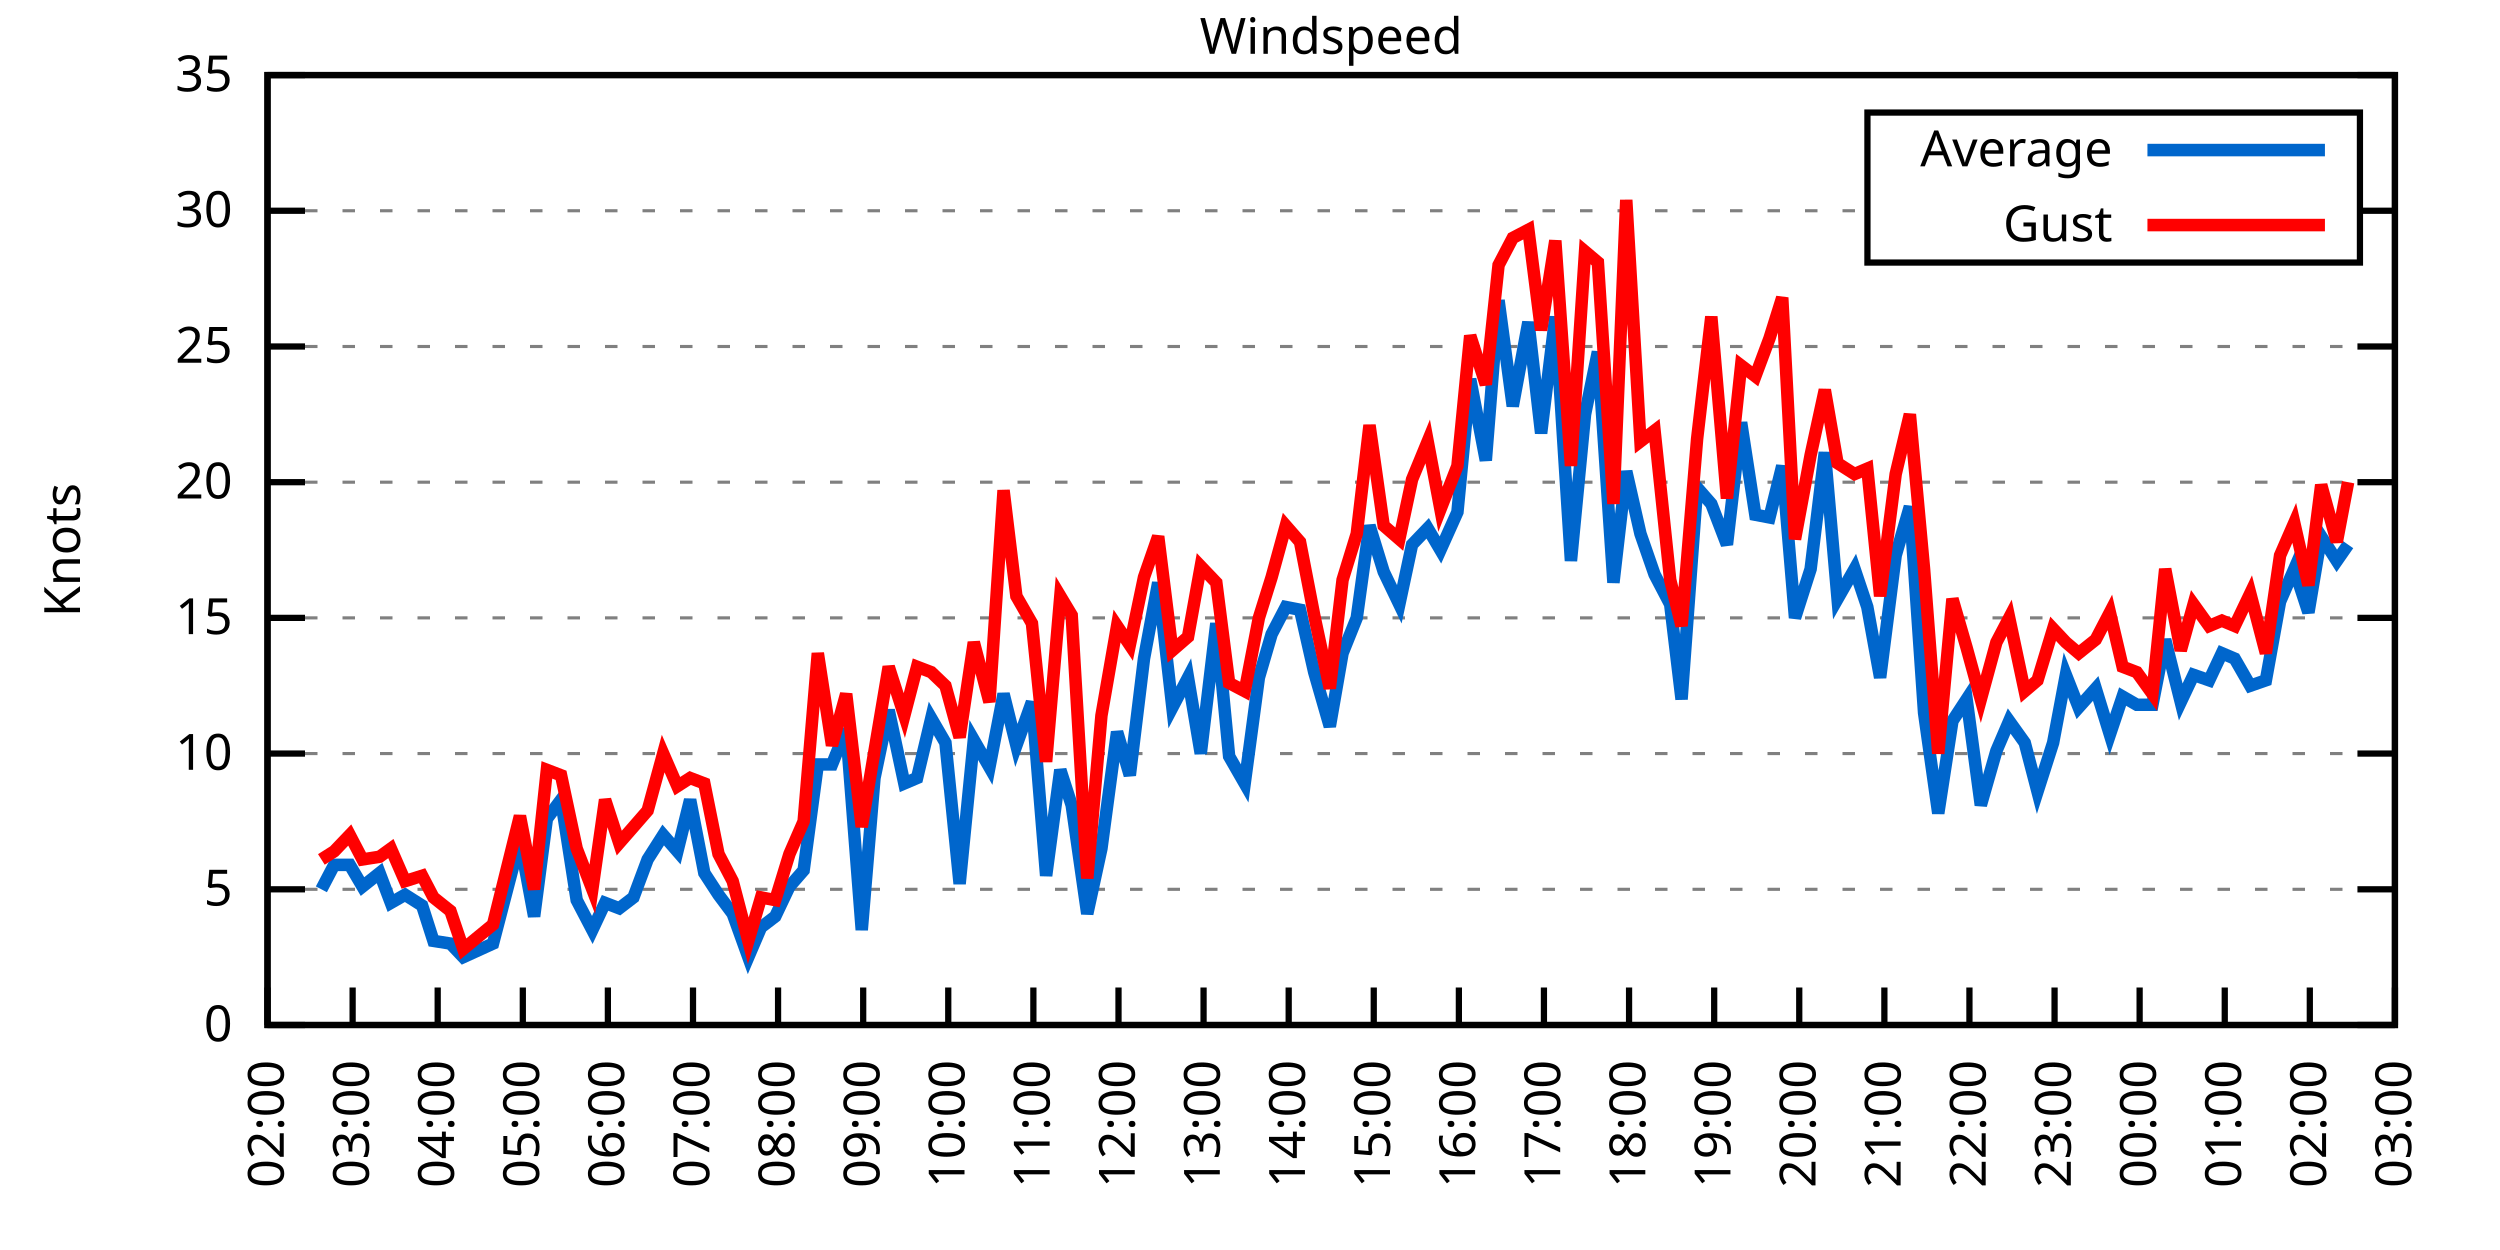
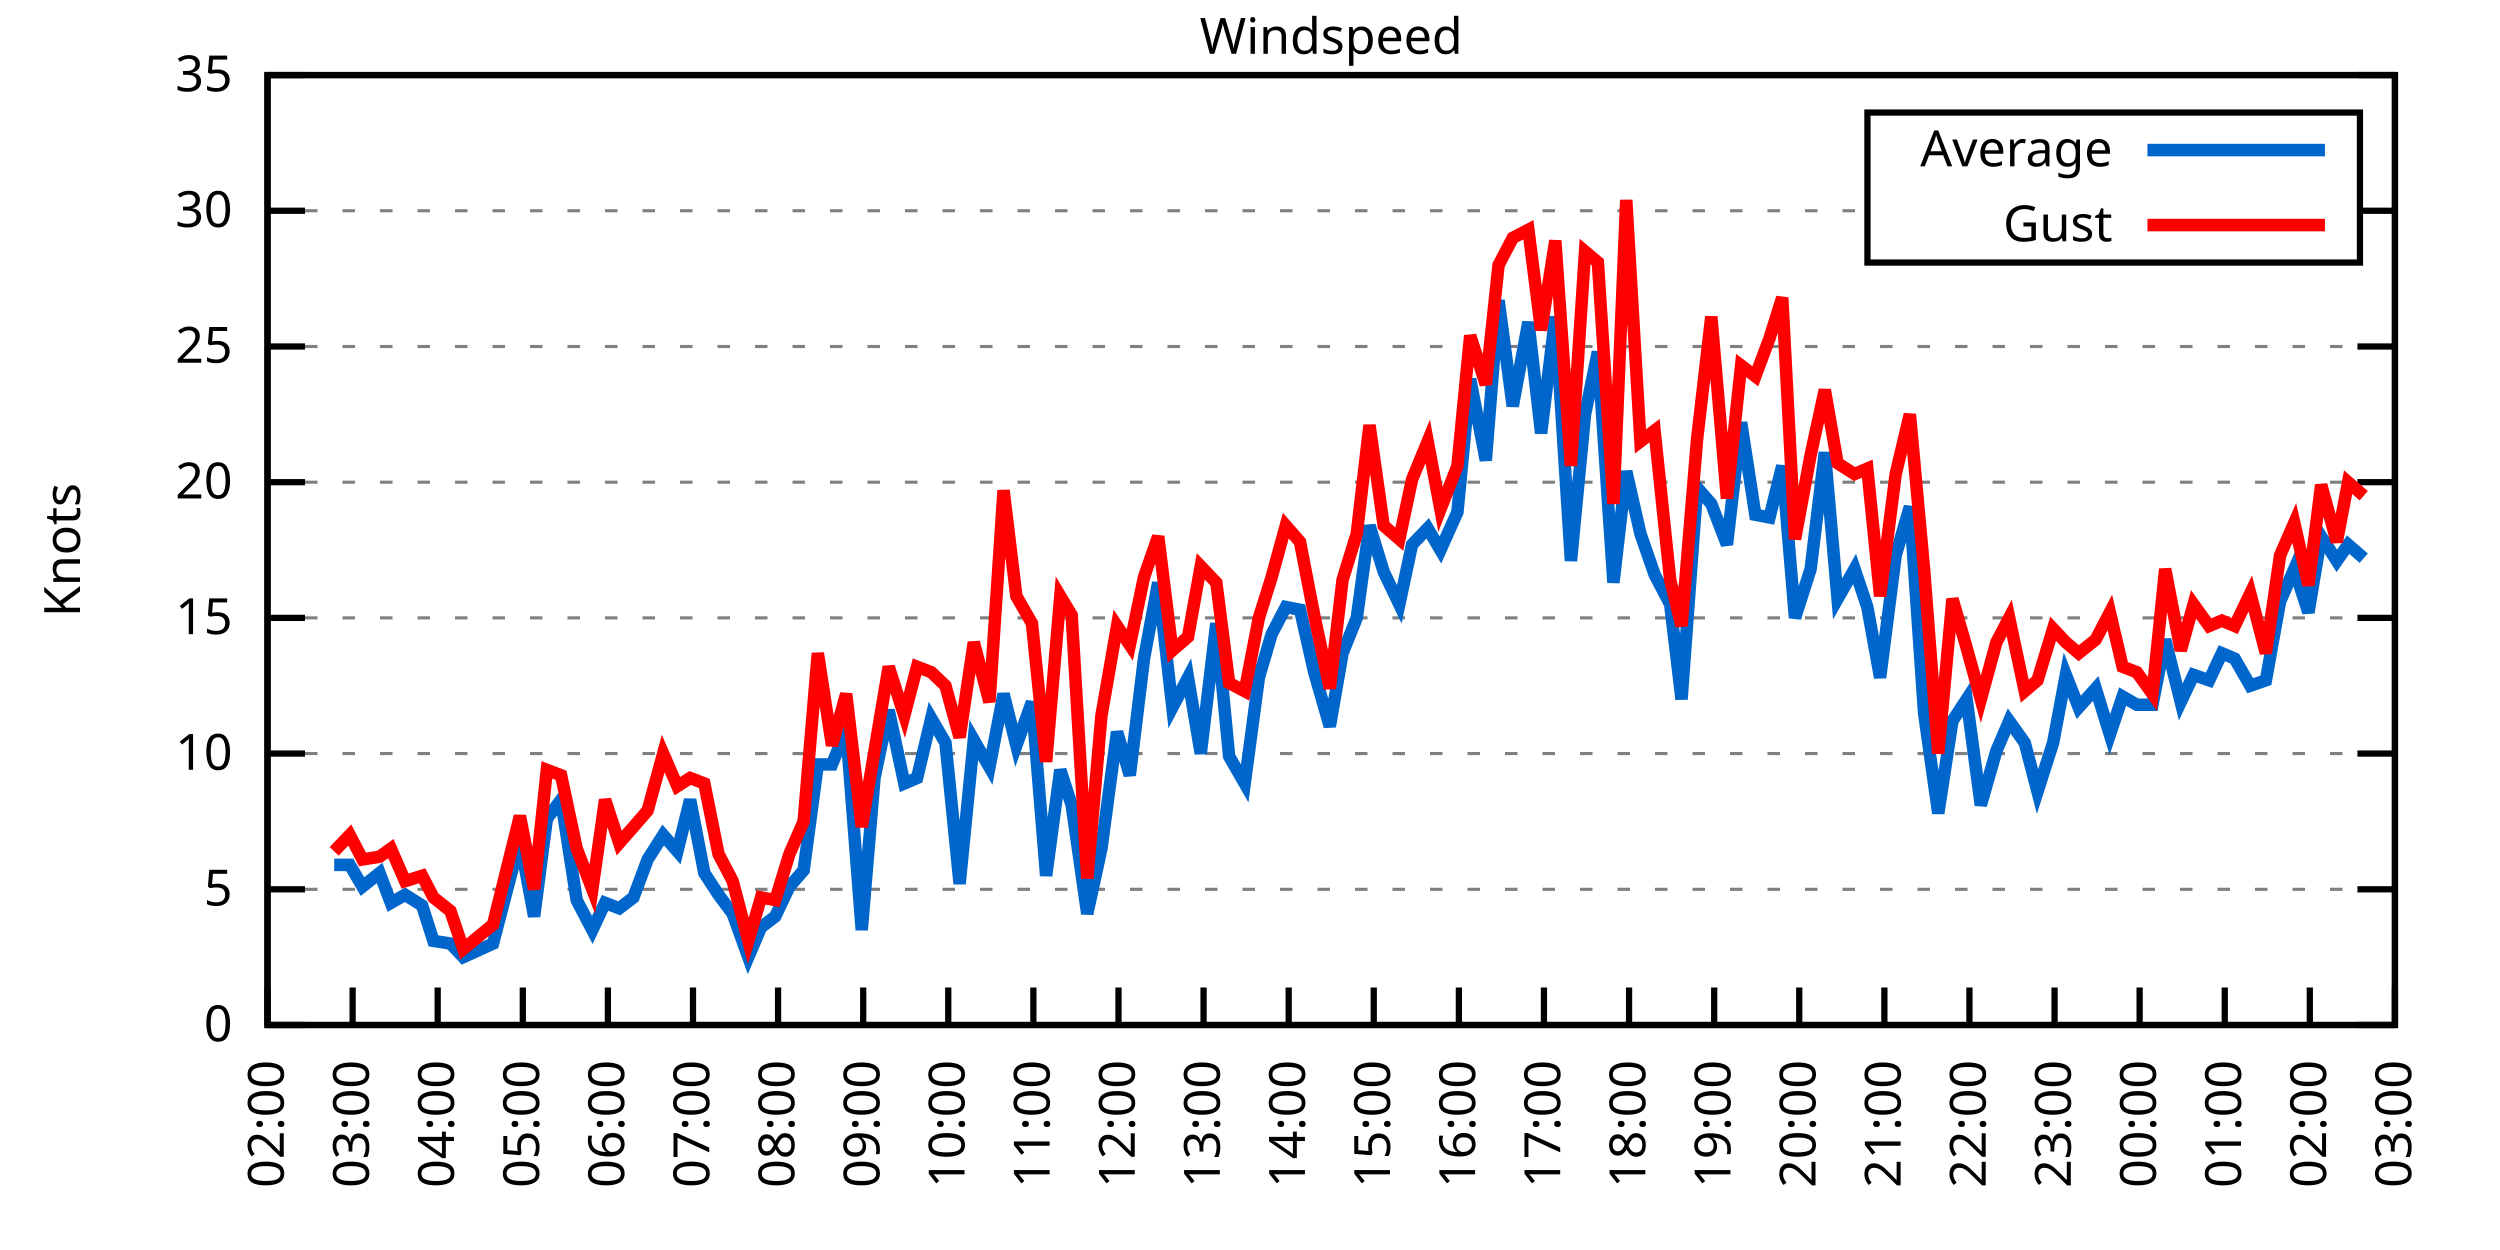
<svg xmlns="http://www.w3.org/2000/svg" xmlns:xlink="http://www.w3.org/1999/xlink" width="400" height="200" viewBox="0 0 400 200">
  <g id="gnuplot_canvas">
    <rect x="0" y="0" width="400" height="200" fill="none" />
    <defs>
      <circle id="gpDot" r="0.5" stroke-width="0.5" stroke="currentColor" />
      <path id="gpPt0" stroke-width="0.333" stroke="currentColor" d="M-1,0 h2 M0,-1 v2" />
      <path id="gpPt1" stroke-width="0.333" stroke="currentColor" d="M-1,-1 L1,1 M1,-1 L-1,1" />
      <path id="gpPt2" stroke-width="0.333" stroke="currentColor" d="M-1,0 L1,0 M0,-1 L0,1 M-1,-1 L1,1 M-1,1 L1,-1" />
      <rect id="gpPt3" stroke-width="0.333" stroke="currentColor" x="-1" y="-1" width="2" height="2" />
      <rect id="gpPt4" stroke-width="0.333" stroke="currentColor" fill="currentColor" x="-1" y="-1" width="2" height="2" />
      <circle id="gpPt5" stroke-width="0.333" stroke="currentColor" cx="0" cy="0" r="1" />
      <use xlink:href="#gpPt5" id="gpPt6" fill="currentColor" stroke="none" />
      <path id="gpPt7" stroke-width="0.333" stroke="currentColor" d="M0,-1.33 L-1.33,0.67 L1.33,0.67 z" />
      <use xlink:href="#gpPt7" id="gpPt8" fill="currentColor" stroke="none" />
      <use xlink:href="#gpPt7" id="gpPt9" stroke="currentColor" transform="rotate(180)" />
      <use xlink:href="#gpPt9" id="gpPt10" fill="currentColor" stroke="none" />
      <use xlink:href="#gpPt3" id="gpPt11" stroke="currentColor" transform="rotate(45)" />
      <use xlink:href="#gpPt11" id="gpPt12" fill="currentColor" stroke="none" />
      <path id="gpPt13" stroke-width="0.333" stroke="currentColor" d="M0,1.330 L1.265,0.411 L0.782,-1.067 L-0.782,-1.076 L-1.265,0.411 z" />
      <use xlink:href="#gpPt13" id="gpPt14" fill="currentColor" stroke="none" />
      <filter id="textbox" filterUnits="objectBoundingBox" x="0" y="0" height="1" width="1">
        <feFlood flood-color="white" flood-opacity="1" result="bgnd" />
        <feComposite in="SourceGraphic" in2="bgnd" operator="atop" />
      </filter>
      <filter id="greybox" filterUnits="objectBoundingBox" x="0" y="0" height="1" width="1">
        <feFlood flood-color="lightgrey" flood-opacity="1" result="grey" />
        <feComposite in="SourceGraphic" in2="grey" operator="atop" />
      </filter>
    </defs>
    <g fill="none" color="white" stroke="currentColor" stroke-width="1.00" stroke-linecap="butt" stroke-linejoin="miter">
</g>
    <g fill="none" color="black" stroke="currentColor" stroke-width="1.00" stroke-linecap="butt" stroke-linejoin="miter">
      <g stroke="none" shape-rendering="crispEdges">
        <polygon fill="rgb(255, 255, 255)" points="42.80,164.00 383.18,164.00 383.18,12.02 42.80,12.02 " />
      </g>
    </g>
    <g fill="none" color="black" stroke="currentColor" stroke-width="1.00" stroke-linecap="butt" stroke-linejoin="miter">
</g>
    <g fill="none" color="black" stroke="black" stroke-width="0.50" stroke-linecap="butt" stroke-linejoin="miter">
</g>
    <g fill="none" color="gray" stroke="currentColor" stroke-width="0.50" stroke-linecap="butt" stroke-linejoin="miter">
      <path stroke="gray" stroke-dasharray="2,4" class="gridline" d="M42.80,164.00 L383.19,164.00  " />
    </g>
    <g fill="none" color="gray" stroke="gray" stroke-width="1.00" stroke-linecap="butt" stroke-linejoin="miter">
</g>
    <g fill="none" color="black" stroke="currentColor" stroke-width="1.00" stroke-linecap="butt" stroke-linejoin="miter">
      <path stroke="black" d="M42.80,164.00 L48.80,164.00 M383.19,164.00 L377.19,164.00  " />
      <g transform="translate(37.20,166.60)" stroke="none" fill="black" font-family="Sans" font-size="8.00" text-anchor="end">
        <text>
          <tspan font-family="Sans"> 0</tspan>
        </text>
      </g>
    </g>
    <g fill="none" color="black" stroke="currentColor" stroke-width="1.00" stroke-linecap="butt" stroke-linejoin="miter">
</g>
    <g fill="none" color="black" stroke="black" stroke-width="0.50" stroke-linecap="butt" stroke-linejoin="miter">
</g>
    <g fill="none" color="gray" stroke="currentColor" stroke-width="0.50" stroke-linecap="butt" stroke-linejoin="miter">
      <path stroke="gray" stroke-dasharray="2,4" class="gridline" d="M42.80,142.29 L383.19,142.29  " />
    </g>
    <g fill="none" color="gray" stroke="gray" stroke-width="1.00" stroke-linecap="butt" stroke-linejoin="miter">
</g>
    <g fill="none" color="black" stroke="currentColor" stroke-width="1.00" stroke-linecap="butt" stroke-linejoin="miter">
      <path stroke="black" d="M42.80,142.29 L48.80,142.29 M383.19,142.29 L377.19,142.29  " />
      <g transform="translate(37.20,144.89)" stroke="none" fill="black" font-family="Sans" font-size="8.00" text-anchor="end">
        <text>
          <tspan font-family="Sans"> 5</tspan>
        </text>
      </g>
    </g>
    <g fill="none" color="black" stroke="currentColor" stroke-width="1.00" stroke-linecap="butt" stroke-linejoin="miter">
</g>
    <g fill="none" color="black" stroke="black" stroke-width="0.50" stroke-linecap="butt" stroke-linejoin="miter">
</g>
    <g fill="none" color="gray" stroke="currentColor" stroke-width="0.50" stroke-linecap="butt" stroke-linejoin="miter">
      <path stroke="gray" stroke-dasharray="2,4" class="gridline" d="M42.80,120.57 L383.19,120.57  " />
    </g>
    <g fill="none" color="gray" stroke="gray" stroke-width="1.00" stroke-linecap="butt" stroke-linejoin="miter">
</g>
    <g fill="none" color="black" stroke="currentColor" stroke-width="1.00" stroke-linecap="butt" stroke-linejoin="miter">
      <path stroke="black" d="M42.80,120.57 L48.80,120.57 M383.19,120.57 L377.19,120.57  " />
      <g transform="translate(37.20,123.17)" stroke="none" fill="black" font-family="Sans" font-size="8.00" text-anchor="end">
        <text>
          <tspan font-family="Sans"> 10</tspan>
        </text>
      </g>
    </g>
    <g fill="none" color="black" stroke="currentColor" stroke-width="1.00" stroke-linecap="butt" stroke-linejoin="miter">
</g>
    <g fill="none" color="black" stroke="black" stroke-width="0.50" stroke-linecap="butt" stroke-linejoin="miter">
</g>
    <g fill="none" color="gray" stroke="currentColor" stroke-width="0.50" stroke-linecap="butt" stroke-linejoin="miter">
      <path stroke="gray" stroke-dasharray="2,4" class="gridline" d="M42.80,98.86 L383.19,98.86  " />
    </g>
    <g fill="none" color="gray" stroke="gray" stroke-width="1.00" stroke-linecap="butt" stroke-linejoin="miter">
</g>
    <g fill="none" color="black" stroke="currentColor" stroke-width="1.00" stroke-linecap="butt" stroke-linejoin="miter">
      <path stroke="black" d="M42.80,98.86 L48.80,98.86 M383.19,98.86 L377.19,98.86  " />
      <g transform="translate(37.20,101.46)" stroke="none" fill="black" font-family="Sans" font-size="8.00" text-anchor="end">
        <text>
          <tspan font-family="Sans"> 15</tspan>
        </text>
      </g>
    </g>
    <g fill="none" color="black" stroke="currentColor" stroke-width="1.00" stroke-linecap="butt" stroke-linejoin="miter">
</g>
    <g fill="none" color="black" stroke="black" stroke-width="0.50" stroke-linecap="butt" stroke-linejoin="miter">
</g>
    <g fill="none" color="gray" stroke="currentColor" stroke-width="0.50" stroke-linecap="butt" stroke-linejoin="miter">
      <path stroke="gray" stroke-dasharray="2,4" class="gridline" d="M42.80,77.15 L383.19,77.15  " />
    </g>
    <g fill="none" color="gray" stroke="gray" stroke-width="1.00" stroke-linecap="butt" stroke-linejoin="miter">
</g>
    <g fill="none" color="black" stroke="currentColor" stroke-width="1.00" stroke-linecap="butt" stroke-linejoin="miter">
      <path stroke="black" d="M42.80,77.15 L48.80,77.15 M383.19,77.15 L377.19,77.15  " />
      <g transform="translate(37.20,79.75)" stroke="none" fill="black" font-family="Sans" font-size="8.00" text-anchor="end">
        <text>
          <tspan font-family="Sans"> 20</tspan>
        </text>
      </g>
    </g>
    <g fill="none" color="black" stroke="currentColor" stroke-width="1.00" stroke-linecap="butt" stroke-linejoin="miter">
</g>
    <g fill="none" color="black" stroke="black" stroke-width="0.50" stroke-linecap="butt" stroke-linejoin="miter">
</g>
    <g fill="none" color="gray" stroke="currentColor" stroke-width="0.50" stroke-linecap="butt" stroke-linejoin="miter">
      <path stroke="gray" stroke-dasharray="2,4" class="gridline" d="M42.80,55.44 L383.19,55.44  " />
    </g>
    <g fill="none" color="gray" stroke="gray" stroke-width="1.00" stroke-linecap="butt" stroke-linejoin="miter">
</g>
    <g fill="none" color="black" stroke="currentColor" stroke-width="1.00" stroke-linecap="butt" stroke-linejoin="miter">
      <path stroke="black" d="M42.80,55.44 L48.80,55.44 M383.19,55.44 L377.19,55.44  " />
      <g transform="translate(37.20,58.04)" stroke="none" fill="black" font-family="Sans" font-size="8.00" text-anchor="end">
        <text>
          <tspan font-family="Sans"> 25</tspan>
        </text>
      </g>
    </g>
    <g fill="none" color="black" stroke="currentColor" stroke-width="1.00" stroke-linecap="butt" stroke-linejoin="miter">
</g>
    <g fill="none" color="black" stroke="black" stroke-width="0.50" stroke-linecap="butt" stroke-linejoin="miter">
</g>
    <g fill="none" color="gray" stroke="currentColor" stroke-width="0.50" stroke-linecap="butt" stroke-linejoin="miter">
      <path stroke="gray" stroke-dasharray="2,4" class="gridline" d="M42.80,33.72 L298.79,33.72 M377.59,33.72 L383.19,33.72  " />
    </g>
    <g fill="none" color="gray" stroke="gray" stroke-width="1.00" stroke-linecap="butt" stroke-linejoin="miter">
</g>
    <g fill="none" color="black" stroke="currentColor" stroke-width="1.00" stroke-linecap="butt" stroke-linejoin="miter">
      <path stroke="black" d="M42.80,33.72 L48.80,33.72 M383.19,33.72 L377.19,33.72  " />
      <g transform="translate(37.20,36.32)" stroke="none" fill="black" font-family="Sans" font-size="8.00" text-anchor="end">
        <text>
          <tspan font-family="Sans"> 30</tspan>
        </text>
      </g>
    </g>
    <g fill="none" color="black" stroke="currentColor" stroke-width="1.00" stroke-linecap="butt" stroke-linejoin="miter">
</g>
    <g fill="none" color="black" stroke="black" stroke-width="0.50" stroke-linecap="butt" stroke-linejoin="miter">
</g>
    <g fill="none" color="gray" stroke="currentColor" stroke-width="0.50" stroke-linecap="butt" stroke-linejoin="miter">
      <path stroke="gray" stroke-dasharray="2,4" class="gridline" d="M42.80,12.01 L383.19,12.01  " />
    </g>
    <g fill="none" color="gray" stroke="gray" stroke-width="1.00" stroke-linecap="butt" stroke-linejoin="miter">
</g>
    <g fill="none" color="black" stroke="currentColor" stroke-width="1.00" stroke-linecap="butt" stroke-linejoin="miter">
      <path stroke="black" d="M42.80,12.01 L48.80,12.01 M383.19,12.01 L377.19,12.01  " />
      <g transform="translate(37.20,14.61)" stroke="none" fill="black" font-family="Sans" font-size="8.00" text-anchor="end">
        <text>
          <tspan font-family="Sans"> 35</tspan>
        </text>
      </g>
    </g>
    <g fill="none" color="black" stroke="currentColor" stroke-width="1.00" stroke-linecap="butt" stroke-linejoin="miter">
      <path stroke="black" d="M42.80,164.00 L42.80,158.00  " />
      <g transform="translate(45.40,169.60) rotate(270.00)" stroke="none" fill="black" font-family="Sans" font-size="8.00" text-anchor="end">
        <text>
          <tspan font-family="Sans">02:00</tspan>
        </text>
      </g>
    </g>
    <g fill="none" color="black" stroke="currentColor" stroke-width="1.00" stroke-linecap="butt" stroke-linejoin="miter">
      <path stroke="black" d="M56.42,164.00 L56.42,158.00  " />
      <g transform="translate(59.02,169.60) rotate(270.00)" stroke="none" fill="black" font-family="Sans" font-size="8.00" text-anchor="end">
        <text>
          <tspan font-family="Sans">03:00</tspan>
        </text>
      </g>
    </g>
    <g fill="none" color="black" stroke="currentColor" stroke-width="1.00" stroke-linecap="butt" stroke-linejoin="miter">
      <path stroke="black" d="M70.03,164.00 L70.03,158.00  " />
      <g transform="translate(72.63,169.60) rotate(270.00)" stroke="none" fill="black" font-family="Sans" font-size="8.00" text-anchor="end">
        <text>
          <tspan font-family="Sans">04:00</tspan>
        </text>
      </g>
    </g>
    <g fill="none" color="black" stroke="currentColor" stroke-width="1.00" stroke-linecap="butt" stroke-linejoin="miter">
      <path stroke="black" d="M83.65,164.00 L83.65,158.00  " />
      <g transform="translate(86.25,169.60) rotate(270.00)" stroke="none" fill="black" font-family="Sans" font-size="8.00" text-anchor="end">
        <text>
          <tspan font-family="Sans">05:00</tspan>
        </text>
      </g>
    </g>
    <g fill="none" color="black" stroke="currentColor" stroke-width="1.00" stroke-linecap="butt" stroke-linejoin="miter">
      <path stroke="black" d="M97.26,164.00 L97.26,158.00  " />
      <g transform="translate(99.86,169.60) rotate(270.00)" stroke="none" fill="black" font-family="Sans" font-size="8.00" text-anchor="end">
        <text>
          <tspan font-family="Sans">06:00</tspan>
        </text>
      </g>
    </g>
    <g fill="none" color="black" stroke="currentColor" stroke-width="1.00" stroke-linecap="butt" stroke-linejoin="miter">
      <path stroke="black" d="M110.88,164.00 L110.88,158.00  " />
      <g transform="translate(113.48,169.60) rotate(270.00)" stroke="none" fill="black" font-family="Sans" font-size="8.00" text-anchor="end">
        <text>
          <tspan font-family="Sans">07:00</tspan>
        </text>
      </g>
    </g>
    <g fill="none" color="black" stroke="currentColor" stroke-width="1.00" stroke-linecap="butt" stroke-linejoin="miter">
      <path stroke="black" d="M124.49,164.00 L124.49,158.00  " />
      <g transform="translate(127.09,169.60) rotate(270.00)" stroke="none" fill="black" font-family="Sans" font-size="8.00" text-anchor="end">
        <text>
          <tspan font-family="Sans">08:00</tspan>
        </text>
      </g>
    </g>
    <g fill="none" color="black" stroke="currentColor" stroke-width="1.00" stroke-linecap="butt" stroke-linejoin="miter">
      <path stroke="black" d="M138.11,164.00 L138.11,158.00  " />
      <g transform="translate(140.71,169.60) rotate(270.00)" stroke="none" fill="black" font-family="Sans" font-size="8.00" text-anchor="end">
        <text>
          <tspan font-family="Sans">09:00</tspan>
        </text>
      </g>
    </g>
    <g fill="none" color="black" stroke="currentColor" stroke-width="1.00" stroke-linecap="butt" stroke-linejoin="miter">
      <path stroke="black" d="M151.72,164.00 L151.72,158.00  " />
      <g transform="translate(154.32,169.60) rotate(270.00)" stroke="none" fill="black" font-family="Sans" font-size="8.00" text-anchor="end">
        <text>
          <tspan font-family="Sans">10:00</tspan>
        </text>
      </g>
    </g>
    <g fill="none" color="black" stroke="currentColor" stroke-width="1.00" stroke-linecap="butt" stroke-linejoin="miter">
      <path stroke="black" d="M165.34,164.00 L165.34,158.00  " />
      <g transform="translate(167.94,169.60) rotate(270.00)" stroke="none" fill="black" font-family="Sans" font-size="8.00" text-anchor="end">
        <text>
          <tspan font-family="Sans">11:00</tspan>
        </text>
      </g>
    </g>
    <g fill="none" color="black" stroke="currentColor" stroke-width="1.00" stroke-linecap="butt" stroke-linejoin="miter">
      <path stroke="black" d="M178.96,164.00 L178.96,158.00  " />
      <g transform="translate(181.56,169.60) rotate(270.00)" stroke="none" fill="black" font-family="Sans" font-size="8.00" text-anchor="end">
        <text>
          <tspan font-family="Sans">12:00</tspan>
        </text>
      </g>
    </g>
    <g fill="none" color="black" stroke="currentColor" stroke-width="1.00" stroke-linecap="butt" stroke-linejoin="miter">
      <path stroke="black" d="M192.57,164.00 L192.57,158.00  " />
      <g transform="translate(195.17,169.60) rotate(270.00)" stroke="none" fill="black" font-family="Sans" font-size="8.00" text-anchor="end">
        <text>
          <tspan font-family="Sans">13:00</tspan>
        </text>
      </g>
    </g>
    <g fill="none" color="black" stroke="currentColor" stroke-width="1.00" stroke-linecap="butt" stroke-linejoin="miter">
      <path stroke="black" d="M206.19,164.00 L206.19,158.00  " />
      <g transform="translate(208.79,169.60) rotate(270.00)" stroke="none" fill="black" font-family="Sans" font-size="8.00" text-anchor="end">
        <text>
          <tspan font-family="Sans">14:00</tspan>
        </text>
      </g>
    </g>
    <g fill="none" color="black" stroke="currentColor" stroke-width="1.00" stroke-linecap="butt" stroke-linejoin="miter">
      <path stroke="black" d="M219.80,164.00 L219.80,158.00  " />
      <g transform="translate(222.40,169.60) rotate(270.00)" stroke="none" fill="black" font-family="Sans" font-size="8.00" text-anchor="end">
        <text>
          <tspan font-family="Sans">15:00</tspan>
        </text>
      </g>
    </g>
    <g fill="none" color="black" stroke="currentColor" stroke-width="1.00" stroke-linecap="butt" stroke-linejoin="miter">
      <path stroke="black" d="M233.42,164.00 L233.42,158.00  " />
      <g transform="translate(236.02,169.60) rotate(270.00)" stroke="none" fill="black" font-family="Sans" font-size="8.00" text-anchor="end">
        <text>
          <tspan font-family="Sans">16:00</tspan>
        </text>
      </g>
    </g>
    <g fill="none" color="black" stroke="currentColor" stroke-width="1.00" stroke-linecap="butt" stroke-linejoin="miter">
      <path stroke="black" d="M247.03,164.00 L247.03,158.00  " />
      <g transform="translate(249.63,169.60) rotate(270.00)" stroke="none" fill="black" font-family="Sans" font-size="8.00" text-anchor="end">
        <text>
          <tspan font-family="Sans">17:00</tspan>
        </text>
      </g>
    </g>
    <g fill="none" color="black" stroke="currentColor" stroke-width="1.00" stroke-linecap="butt" stroke-linejoin="miter">
      <path stroke="black" d="M260.65,164.00 L260.65,158.00  " />
      <g transform="translate(263.25,169.60) rotate(270.00)" stroke="none" fill="black" font-family="Sans" font-size="8.00" text-anchor="end">
        <text>
          <tspan font-family="Sans">18:00</tspan>
        </text>
      </g>
    </g>
    <g fill="none" color="black" stroke="currentColor" stroke-width="1.00" stroke-linecap="butt" stroke-linejoin="miter">
      <path stroke="black" d="M274.27,164.00 L274.27,158.00  " />
      <g transform="translate(276.87,169.60) rotate(270.00)" stroke="none" fill="black" font-family="Sans" font-size="8.00" text-anchor="end">
        <text>
          <tspan font-family="Sans">19:00</tspan>
        </text>
      </g>
    </g>
    <g fill="none" color="black" stroke="currentColor" stroke-width="1.00" stroke-linecap="butt" stroke-linejoin="miter">
      <path stroke="black" d="M287.88,164.00 L287.88,158.00  " />
      <g transform="translate(290.48,169.60) rotate(270.00)" stroke="none" fill="black" font-family="Sans" font-size="8.00" text-anchor="end">
        <text>
          <tspan font-family="Sans">20:00</tspan>
        </text>
      </g>
    </g>
    <g fill="none" color="black" stroke="currentColor" stroke-width="1.00" stroke-linecap="butt" stroke-linejoin="miter">
      <path stroke="black" d="M301.50,164.00 L301.50,158.00  " />
      <g transform="translate(304.10,169.60) rotate(270.00)" stroke="none" fill="black" font-family="Sans" font-size="8.00" text-anchor="end">
        <text>
          <tspan font-family="Sans">21:00</tspan>
        </text>
      </g>
    </g>
    <g fill="none" color="black" stroke="currentColor" stroke-width="1.00" stroke-linecap="butt" stroke-linejoin="miter">
      <path stroke="black" d="M315.11,164.00 L315.11,158.00  " />
      <g transform="translate(317.71,169.60) rotate(270.00)" stroke="none" fill="black" font-family="Sans" font-size="8.00" text-anchor="end">
        <text>
          <tspan font-family="Sans">22:00</tspan>
        </text>
      </g>
    </g>
    <g fill="none" color="black" stroke="currentColor" stroke-width="1.00" stroke-linecap="butt" stroke-linejoin="miter">
      <path stroke="black" d="M328.73,164.00 L328.73,158.00  " />
      <g transform="translate(331.33,169.60) rotate(270.00)" stroke="none" fill="black" font-family="Sans" font-size="8.00" text-anchor="end">
        <text>
          <tspan font-family="Sans">23:00</tspan>
        </text>
      </g>
    </g>
    <g fill="none" color="black" stroke="currentColor" stroke-width="1.00" stroke-linecap="butt" stroke-linejoin="miter">
      <path stroke="black" d="M342.34,164.00 L342.34,158.00  " />
      <g transform="translate(344.94,169.60) rotate(270.00)" stroke="none" fill="black" font-family="Sans" font-size="8.00" text-anchor="end">
        <text>
          <tspan font-family="Sans">00:00</tspan>
        </text>
      </g>
    </g>
    <g fill="none" color="black" stroke="currentColor" stroke-width="1.00" stroke-linecap="butt" stroke-linejoin="miter">
      <path stroke="black" d="M355.96,164.00 L355.96,158.00  " />
      <g transform="translate(358.56,169.60) rotate(270.00)" stroke="none" fill="black" font-family="Sans" font-size="8.00" text-anchor="end">
        <text>
          <tspan font-family="Sans">01:00</tspan>
        </text>
      </g>
    </g>
    <g fill="none" color="black" stroke="currentColor" stroke-width="1.00" stroke-linecap="butt" stroke-linejoin="miter">
      <path stroke="black" d="M369.57,164.00 L369.57,158.00  " />
      <g transform="translate(372.17,169.60) rotate(270.00)" stroke="none" fill="black" font-family="Sans" font-size="8.00" text-anchor="end">
        <text>
          <tspan font-family="Sans">02:00</tspan>
        </text>
      </g>
    </g>
    <g fill="none" color="black" stroke="currentColor" stroke-width="1.00" stroke-linecap="butt" stroke-linejoin="miter">
      <path stroke="black" d="M383.19,164.00 L383.19,158.00  " />
      <g transform="translate(385.79,169.60) rotate(270.00)" stroke="none" fill="black" font-family="Sans" font-size="8.00" text-anchor="end">
        <text>
          <tspan font-family="Sans">03:00</tspan>
        </text>
      </g>
    </g>
    <g fill="none" color="black" stroke="currentColor" stroke-width="1.00" stroke-linecap="butt" stroke-linejoin="miter">
</g>
    <g fill="none" color="black" stroke="currentColor" stroke-width="1.00" stroke-linecap="butt" stroke-linejoin="miter">
      <path stroke="black" d="M42.80,12.01 L42.80,164.00 L383.19,164.00 L383.19,12.01 L42.80,12.01 Z  " />
    </g>
    <g fill="none" color="black" stroke="currentColor" stroke-width="1.00" stroke-linecap="butt" stroke-linejoin="miter">
</g>
    <g fill="none" color="black" stroke="currentColor" stroke-width="1.00" stroke-linecap="butt" stroke-linejoin="miter">
      <path stroke="black" d="M298.79,42.01 L298.79,18.01 L377.59,18.01 L377.59,42.01 L298.79,42.01 Z  " />
    </g>
    <g id="Windspeed_plot_1">
      <g fill="none" color="white" stroke="black" stroke-width="2.00" stroke-linecap="butt" stroke-linejoin="miter">
</g>
      <g fill="none" color="black" stroke="currentColor" stroke-width="2.00" stroke-linecap="butt" stroke-linejoin="miter">
        <g transform="translate(337.99,26.61)" stroke="none" fill="black" font-family="Sans" font-size="8.00" text-anchor="end">
          <text>
            <tspan font-family="Sans">Average</tspan>
          </text>
        </g>
      </g>
      <g fill="none" color="black" stroke="currentColor" stroke-width="2.00" stroke-linecap="butt" stroke-linejoin="miter">
-         <path stroke="rgb(  0, 102, 204)" d="M343.59,24.01 L371.99,24.01 M51.42,142.29 L53.47,138.38 L55.96,138.38 L58.00,141.85 L60.73,139.68 L62.54,144.46   L64.81,143.16 L67.54,144.89 L69.35,150.54 L72.07,150.97 L74.12,153.14 L78.88,150.97 L83.19,134.47 L85.46,146.63   L87.50,131.00 L89.77,127.96 L92.27,144.02 L94.77,148.80 L96.81,144.46 L99.08,145.33 L101.35,143.59 L103.62,137.51   L106.11,133.60 L108.38,136.21 L110.42,127.96 L112.69,139.68 L114.96,143.16 L117.23,146.20 L119.73,153.14 L121.77,148.37   L124.04,146.63 L126.31,141.85 L128.58,139.25 L130.85,122.31 L133.12,122.31 L135.39,116.67 L137.88,148.80 L139.92,124.48   L142.19,113.63 L144.69,125.35 L146.73,124.48 L149.00,114.93 L151.27,118.84 L153.54,141.42 L155.81,118.40 L158.31,122.75   L160.57,111.02 L162.62,119.27 L165.11,112.32 L167.38,140.12 L169.65,123.18 L171.47,128.83 L173.96,146.20 L176.23,135.77   L178.73,117.10 L180.77,124.05 L183.04,105.38 L185.31,93.22 L187.58,113.19 L190.08,108.42 L192.12,120.57 L194.61,99.73   L196.66,121.01 L199.15,125.35 L201.42,108.42 L203.46,101.47 L205.73,97.12 L208.00,97.56 L210.27,107.55 L212.77,116.23   L214.81,104.51 L217.08,98.86 L219.12,84.10 L221.39,91.48 L223.89,96.69 L225.93,87.14 L228.43,84.53 L230.47,88.00   L233.19,81.93 L235.23,60.65 L237.73,73.67 L239.77,48.05 L242.04,64.99 L244.54,51.53 L246.58,69.33 L248.85,50.66   L251.35,89.74 L253.61,66.29 L255.66,56.30 L258.15,93.22 L260.20,75.41 L262.47,85.40 L264.73,91.91 L267.23,96.69   L269.05,111.89 L271.54,78.02 L273.81,80.62 L276.31,87.14 L278.58,67.59 L280.85,82.36 L283.12,82.79 L285.16,74.54   L287.20,98.86 L289.70,91.04 L291.97,72.37 L294.01,95.82 L296.73,91.04 L298.77,97.12 L300.82,108.42 L303.31,88.87   L305.58,81.06 L307.85,114.06 L310.12,130.13 L312.39,115.36 L314.66,111.89 L316.93,128.83 L319.42,120.14 L321.47,115.36   L323.96,118.84 L326.00,126.65 L328.50,118.84 L330.54,107.98 L332.59,113.19 L335.31,110.15 L337.58,117.53 L339.62,111.45   L341.89,112.76 L344.39,112.76 L346.43,102.34 L348.92,112.32 L350.97,107.98 L353.46,108.85 L355.50,104.51 L357.55,105.38   L360.04,109.72 L362.54,108.85 L364.81,96.26 L367.08,91.04 L369.35,97.99 L371.39,85.83 L373.89,89.74 L375.70,87.14    " />
+         <path stroke="rgb(  0, 102, 204)" d="M343.59,24.01 L371.99,24.01 M53.47,138.38 L55.96,138.38 L58.00,141.85 L60.73,139.68 L62.54,144.46 L64.81,143.16   L67.54,144.89 L69.35,150.54 L72.07,150.97 L74.12,153.14 L78.88,150.97 L83.19,134.47 L85.46,146.63 L87.50,131.00   L89.77,127.96 L92.27,144.02 L94.77,148.80 L96.81,144.46 L99.08,145.33 L101.35,143.59 L103.62,137.51 L106.11,133.60   L108.38,136.21 L110.42,127.96 L112.69,139.68 L114.96,143.16 L117.23,146.20 L119.73,153.14 L121.77,148.37 L124.04,146.63   L126.31,141.85 L128.58,139.25 L130.85,122.31 L133.12,122.31 L135.39,116.67 L137.88,148.80 L139.92,124.48 L142.19,113.63   L144.69,125.35 L146.73,124.48 L149.00,114.93 L151.27,118.84 L153.54,141.42 L155.81,118.40 L158.31,122.75 L160.57,111.02   L162.62,119.27 L165.11,112.32 L167.38,140.12 L169.65,123.18 L171.47,128.83 L173.96,146.20 L176.23,135.77 L178.73,117.10   L180.77,124.05 L183.04,105.38 L185.31,93.22 L187.58,113.19 L190.08,108.42 L192.12,120.57 L194.61,99.73 L196.66,121.01   L199.15,125.35 L201.42,108.42 L203.46,101.47 L205.73,97.12 L208.00,97.56 L210.27,107.55 L212.77,116.23 L214.81,104.51   L217.08,98.86 L219.12,84.10 L221.39,91.48 L223.89,96.69 L225.93,87.14 L228.43,84.53 L230.47,88.00 L233.19,81.93   L235.23,60.65 L237.73,73.67 L239.77,48.05 L242.04,64.99 L244.54,51.53 L246.58,69.33 L248.85,50.66 L251.35,89.74   L253.61,66.29 L255.66,56.30 L258.15,93.22 L260.20,75.41 L262.47,85.40 L264.73,91.91 L267.23,96.69 L269.05,111.89   L271.54,78.02 L273.81,80.62 L276.31,87.14 L278.58,67.59 L280.85,82.36 L283.12,82.79 L285.16,74.54 L287.20,98.86   L289.70,91.04 L291.97,72.37 L294.01,95.82 L296.73,91.04 L298.77,97.12 L300.82,108.42 L303.31,88.87 L305.58,81.06   L307.85,114.06 L310.12,130.13 L312.39,115.36 L314.66,111.89 L316.93,128.83 L319.42,120.14 L321.47,115.36 L323.96,118.84   L326.00,126.65 L328.50,118.84 L330.54,107.98 L332.59,113.19 L335.31,110.15 L337.58,117.53 L339.62,111.45 L341.89,112.76   L344.39,112.76 L346.43,102.34 L348.92,112.32 L350.97,107.98 L353.46,108.85 L355.50,104.51 L357.55,105.38 L360.04,109.72   L362.54,108.85 L364.81,96.26 L367.08,91.04 L369.35,97.99 L371.39,85.83 L373.89,89.74 L375.70,87.14 L378.20,89.31    " />
      </g>
    </g>
    <g id="Windspeed_plot_2">
      <g fill="none" color="black" stroke="currentColor" stroke-width="2.00" stroke-linecap="butt" stroke-linejoin="miter">
        <g transform="translate(337.99,38.61)" stroke="none" fill="black" font-family="Sans" font-size="8.00" text-anchor="end">
          <text>
            <tspan font-family="Sans">Gust</tspan>
          </text>
        </g>
      </g>
      <g fill="none" color="black" stroke="currentColor" stroke-width="2.00" stroke-linecap="butt" stroke-linejoin="miter">
-         <path stroke="rgb(255,   0,   0)" d="M343.59,36.01 L371.99,36.01 M51.42,137.51 L53.47,136.21 L55.96,133.60 L58.00,137.51 L60.73,137.08 L62.54,135.77   L64.81,140.98 L67.54,140.12 L69.35,143.59 L72.07,145.76 L74.12,151.84 L78.88,147.93 L83.19,130.56 L85.46,142.29   L87.50,123.18 L89.77,124.05 L92.27,135.77 L94.77,142.29 L96.81,127.96 L99.08,134.90 L101.35,132.30 L103.62,129.69   L106.11,120.57 L108.38,125.79 L110.42,124.48 L112.69,125.35 L114.96,136.64 L117.23,140.98 L119.73,150.54 L121.77,143.59   L124.04,144.02 L126.31,136.64 L128.58,131.43 L130.85,104.51 L133.12,119.27 L135.39,111.02 L137.88,132.30 L139.92,120.14   L142.19,106.68 L144.69,114.49 L146.73,106.68 L149.00,107.55 L151.27,109.72 L153.54,117.97 L155.81,102.77 L158.31,112.32   L160.57,78.45 L162.62,95.39 L165.11,99.73 L167.38,121.88 L169.65,95.39 L171.47,98.43 L173.96,140.55 L176.23,114.49   L178.73,100.16 L180.77,103.20 L183.04,92.35 L185.31,85.83 L187.58,104.07 L190.08,101.90 L192.12,90.61 L194.61,93.22   L196.66,109.28 L199.15,110.59 L201.42,98.86 L203.46,92.35 L205.73,84.10 L208.00,86.70 L210.27,98.43 L212.77,110.15   L214.81,92.78 L217.08,85.40 L219.12,68.03 L221.39,84.10 L223.89,86.27 L225.93,76.71 L228.43,70.63 L230.47,81.49   L233.19,74.54 L235.23,53.70 L237.73,61.52 L239.77,42.41 L242.04,38.07 L244.54,36.76 L246.58,52.83 L248.85,38.50   L251.35,74.54 L253.61,40.24 L255.66,41.97 L258.15,80.62 L260.20,31.99 L262.47,70.63 L264.73,68.90 L267.23,92.78   L269.05,100.16 L271.54,70.20 L273.81,50.66 L276.31,79.75 L278.58,58.48 L280.85,60.21 L283.12,54.13 L285.16,47.62   L287.20,86.27 L289.70,72.81 L291.97,62.38 L294.01,74.11 L296.73,75.85 L298.77,74.98 L300.82,95.39 L303.31,75.85   L305.58,66.29 L307.85,91.04 L310.12,120.57 L312.39,95.82 L314.66,103.64 L316.93,111.89 L319.42,102.77 L321.47,98.86   L323.96,110.59 L326.00,108.85 L328.50,100.60 L330.54,102.77 L332.59,104.51 L335.31,102.34 L337.58,97.99 L339.62,106.68   L341.89,107.55 L344.39,111.02 L346.43,91.04 L348.92,104.07 L350.97,96.69 L353.46,100.16 L355.50,99.30 L357.55,100.16   L360.04,94.95 L362.54,104.51 L364.81,88.87 L367.08,83.66 L369.35,93.65 L371.39,77.58 L373.89,86.70 L375.70,77.15    " />
+         <path stroke="rgb(255,   0,   0)" d="M343.59,36.01 L371.99,36.01 M53.47,136.21 L55.96,133.60 L58.00,137.51 L60.73,137.08 L62.54,135.77 L64.81,140.98   L67.54,140.12 L69.35,143.59 L72.07,145.76 L74.12,151.84 L78.88,147.93 L83.19,130.56 L85.46,142.29 L87.50,123.18   L89.77,124.05 L92.27,135.77 L94.77,142.29 L96.81,127.96 L99.08,134.90 L101.35,132.30 L103.62,129.69 L106.11,120.57   L108.38,125.79 L110.42,124.48 L112.69,125.35 L114.96,136.64 L117.23,140.98 L119.73,150.54 L121.77,143.59 L124.04,144.02   L126.31,136.64 L128.58,131.43 L130.85,104.51 L133.12,119.27 L135.39,111.02 L137.88,132.30 L139.92,120.14 L142.19,106.68   L144.69,114.49 L146.73,106.68 L149.00,107.55 L151.27,109.72 L153.54,117.97 L155.81,102.77 L158.31,112.32 L160.57,78.45   L162.62,95.39 L165.11,99.73 L167.38,121.88 L169.65,95.39 L171.47,98.43 L173.96,140.55 L176.23,114.49 L178.73,100.16   L180.77,103.20 L183.04,92.35 L185.31,85.83 L187.58,104.07 L190.08,101.90 L192.12,90.61 L194.61,93.22 L196.66,109.28   L199.15,110.59 L201.42,98.86 L203.46,92.35 L205.73,84.10 L208.00,86.70 L210.27,98.43 L212.77,110.15 L214.81,92.78   L217.08,85.40 L219.12,68.03 L221.39,84.10 L223.89,86.27 L225.93,76.71 L228.43,70.63 L230.47,81.49 L233.19,74.54   L235.23,53.70 L237.73,61.52 L239.77,42.41 L242.04,38.07 L244.54,36.76 L246.58,52.83 L248.85,38.50 L251.35,74.54   L253.61,40.24 L255.66,41.97 L258.15,80.62 L260.20,31.99 L262.47,70.63 L264.73,68.90 L267.23,92.78 L269.05,100.16   L271.54,70.20 L273.81,50.66 L276.31,79.75 L278.58,58.48 L280.85,60.21 L283.12,54.13 L285.16,47.62 L287.20,86.27   L289.70,72.81 L291.97,62.38 L294.01,74.11 L296.73,75.85 L298.77,74.98 L300.82,95.39 L303.31,75.85 L305.58,66.29   L307.85,91.04 L310.12,120.57 L312.39,95.82 L314.66,103.64 L316.93,111.89 L319.42,102.77 L321.47,98.86 L323.96,110.59   L326.00,108.85 L328.50,100.60 L330.54,102.77 L332.59,104.51 L335.31,102.34 L337.58,97.99 L339.62,106.68 L341.89,107.55   L344.39,111.02 L346.43,91.04 L348.92,104.07 L350.97,96.69 L353.46,100.16 L355.50,99.30 L357.55,100.16 L360.04,94.95   L362.54,104.51 L364.81,88.87 L367.08,83.66 L369.35,93.65 L371.39,77.58 L373.89,86.70 L375.70,77.15 L378.20,79.32    " />
      </g>
    </g>
    <g fill="none" color="black" stroke="currentColor" stroke-width="2.00" stroke-linecap="butt" stroke-linejoin="miter">
</g>
    <g fill="none" color="black" stroke="black" stroke-width="1.00" stroke-linecap="butt" stroke-linejoin="miter">
</g>
    <g fill="none" color="black" stroke="currentColor" stroke-width="1.00" stroke-linecap="butt" stroke-linejoin="miter">
      <path stroke="black" d="M42.80,12.01 L42.80,164.00 L383.19,164.00 L383.19,12.01 L42.80,12.01 Z  " />
      <g transform="translate(12.80,88.01) rotate(270.00)" stroke="none" fill="black" font-family="Sans" font-size="8.00" text-anchor="middle">
        <text>
          <tspan font-family="Sans">Knots</tspan>
        </text>
      </g>
    </g>
    <g fill="none" color="black" stroke="currentColor" stroke-width="1.00" stroke-linecap="butt" stroke-linejoin="miter">
</g>
    <g fill="none" color="black" stroke="currentColor" stroke-width="1.00" stroke-linecap="butt" stroke-linejoin="miter">
      <g transform="translate(212.99,8.61)" stroke="none" fill="black" font-family="Sans" font-size="8.00" text-anchor="middle">
        <text>
          <tspan font-family="Sans">Windspeed</tspan>
        </text>
      </g>
    </g>
    <g fill="none" color="black" stroke="currentColor" stroke-width="1.00" stroke-linecap="butt" stroke-linejoin="miter">
</g>
  </g>
</svg>
